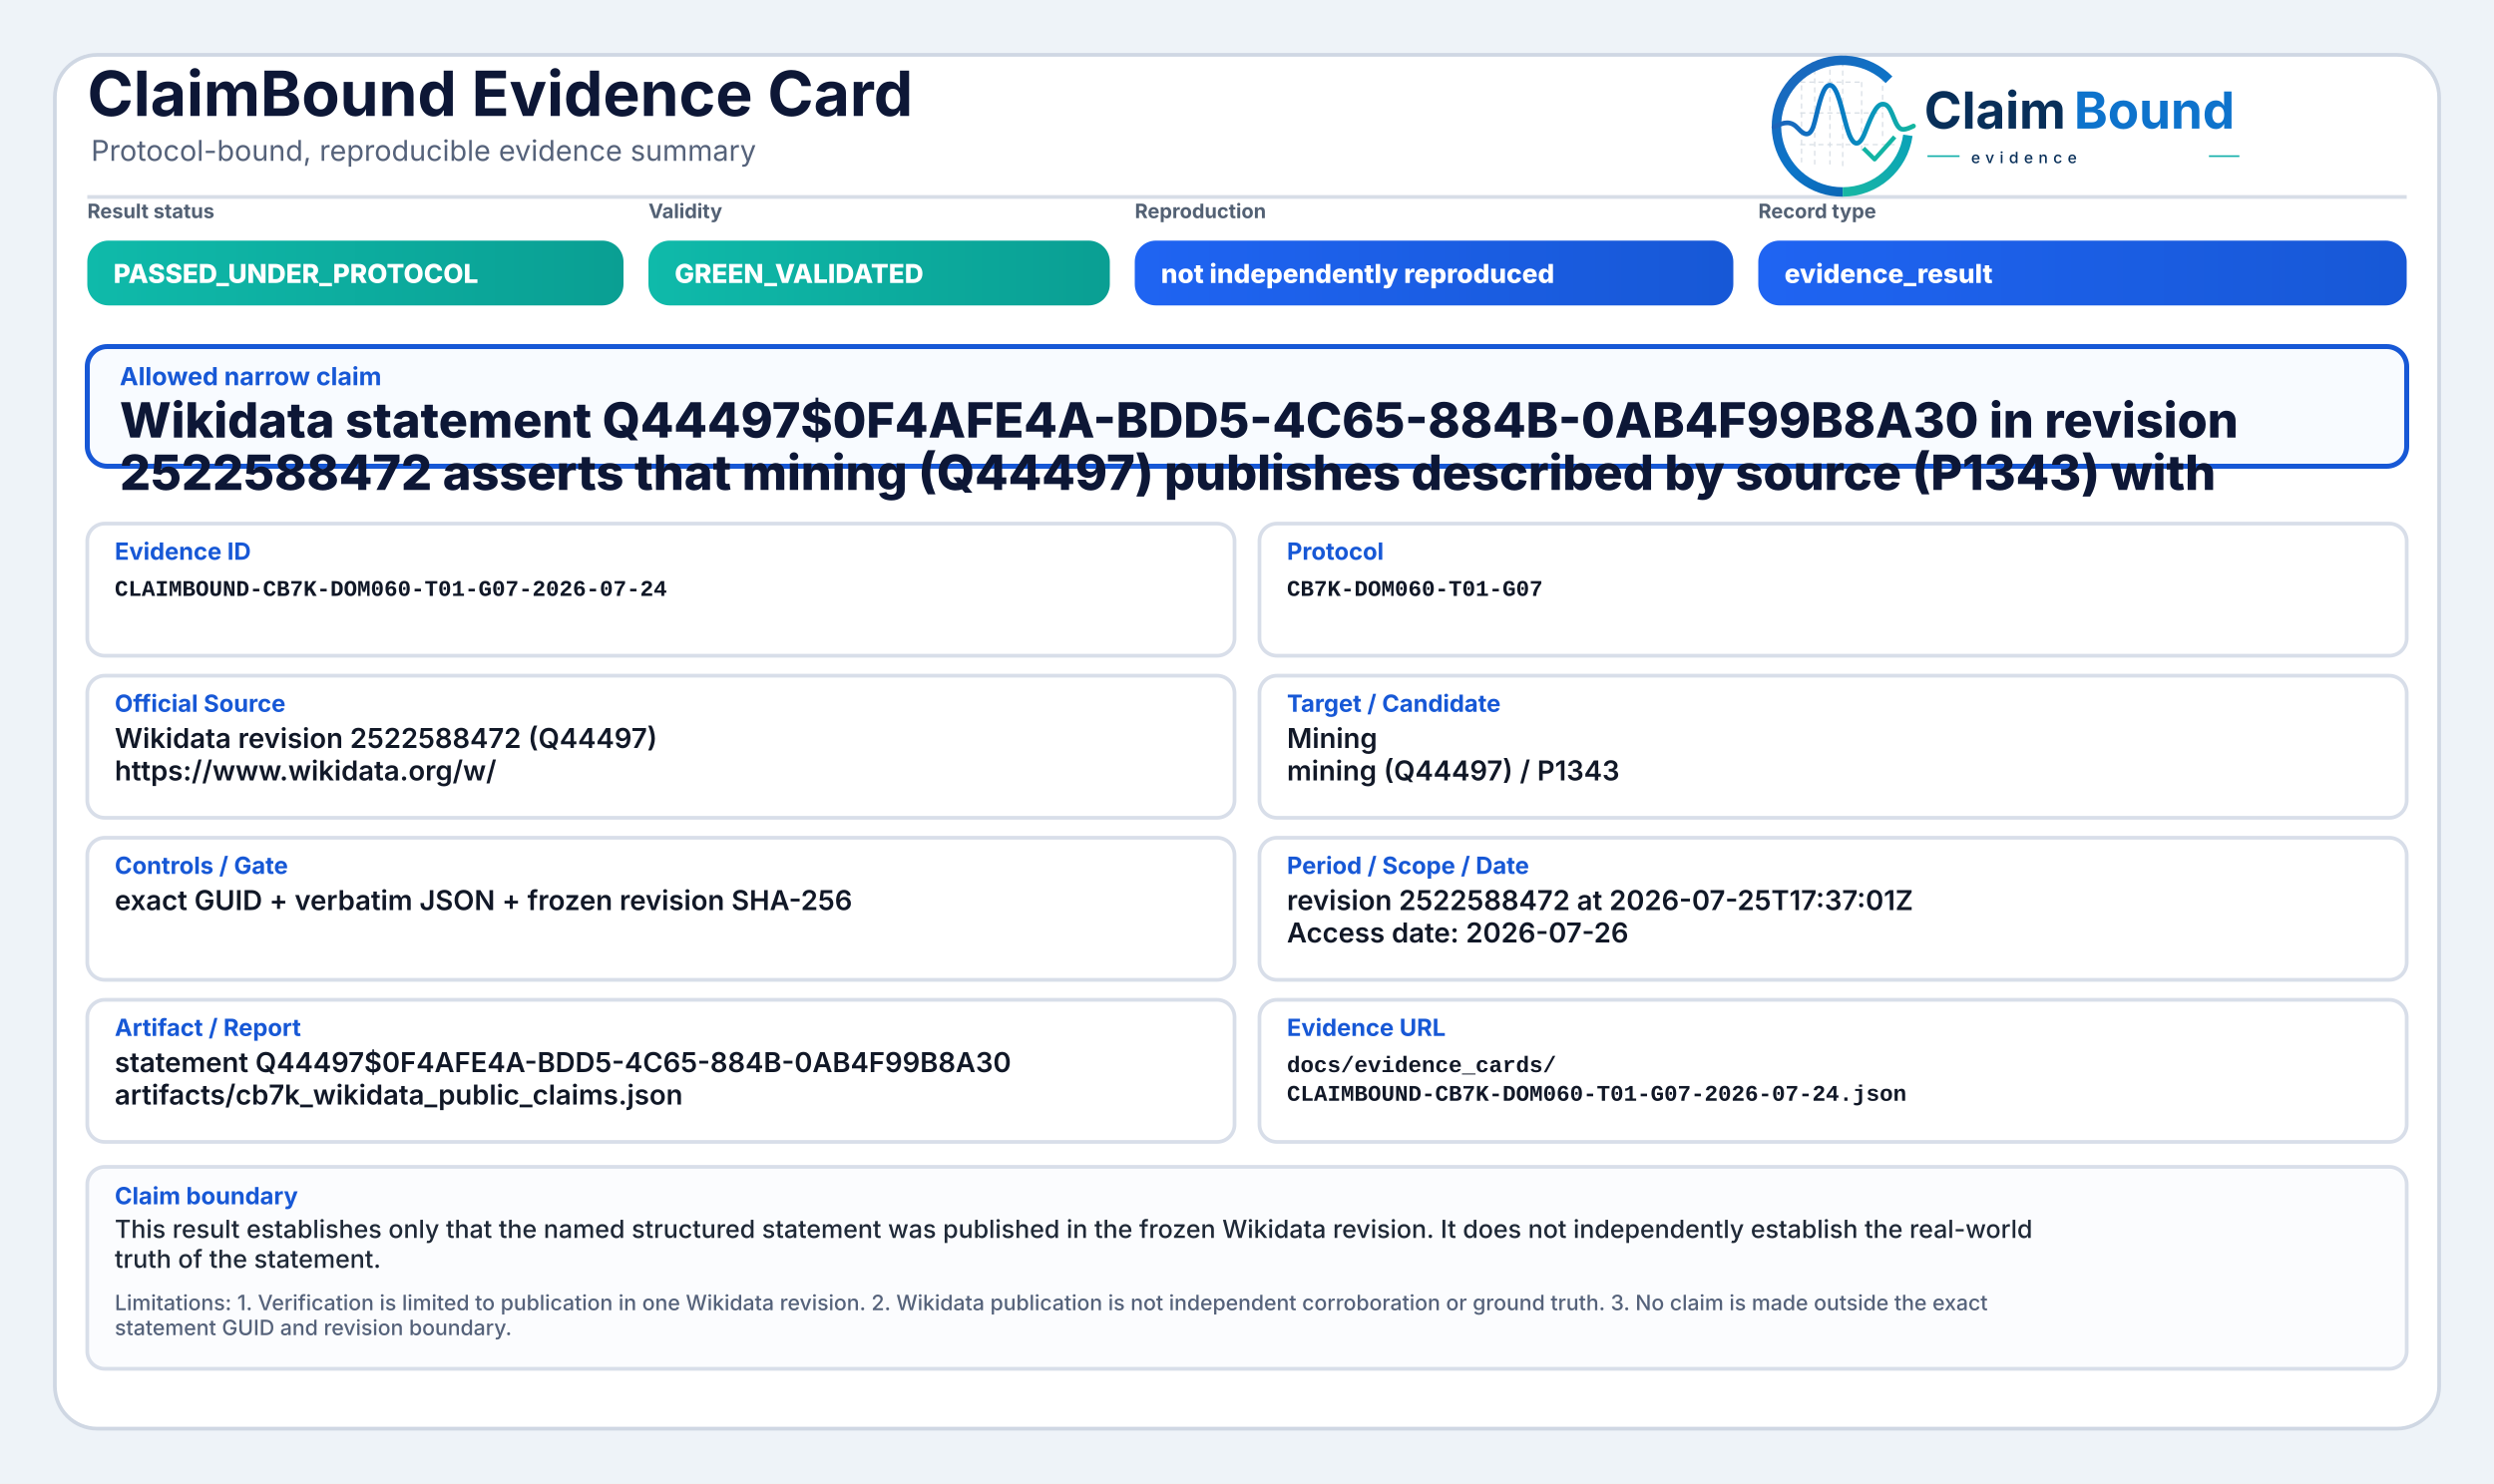
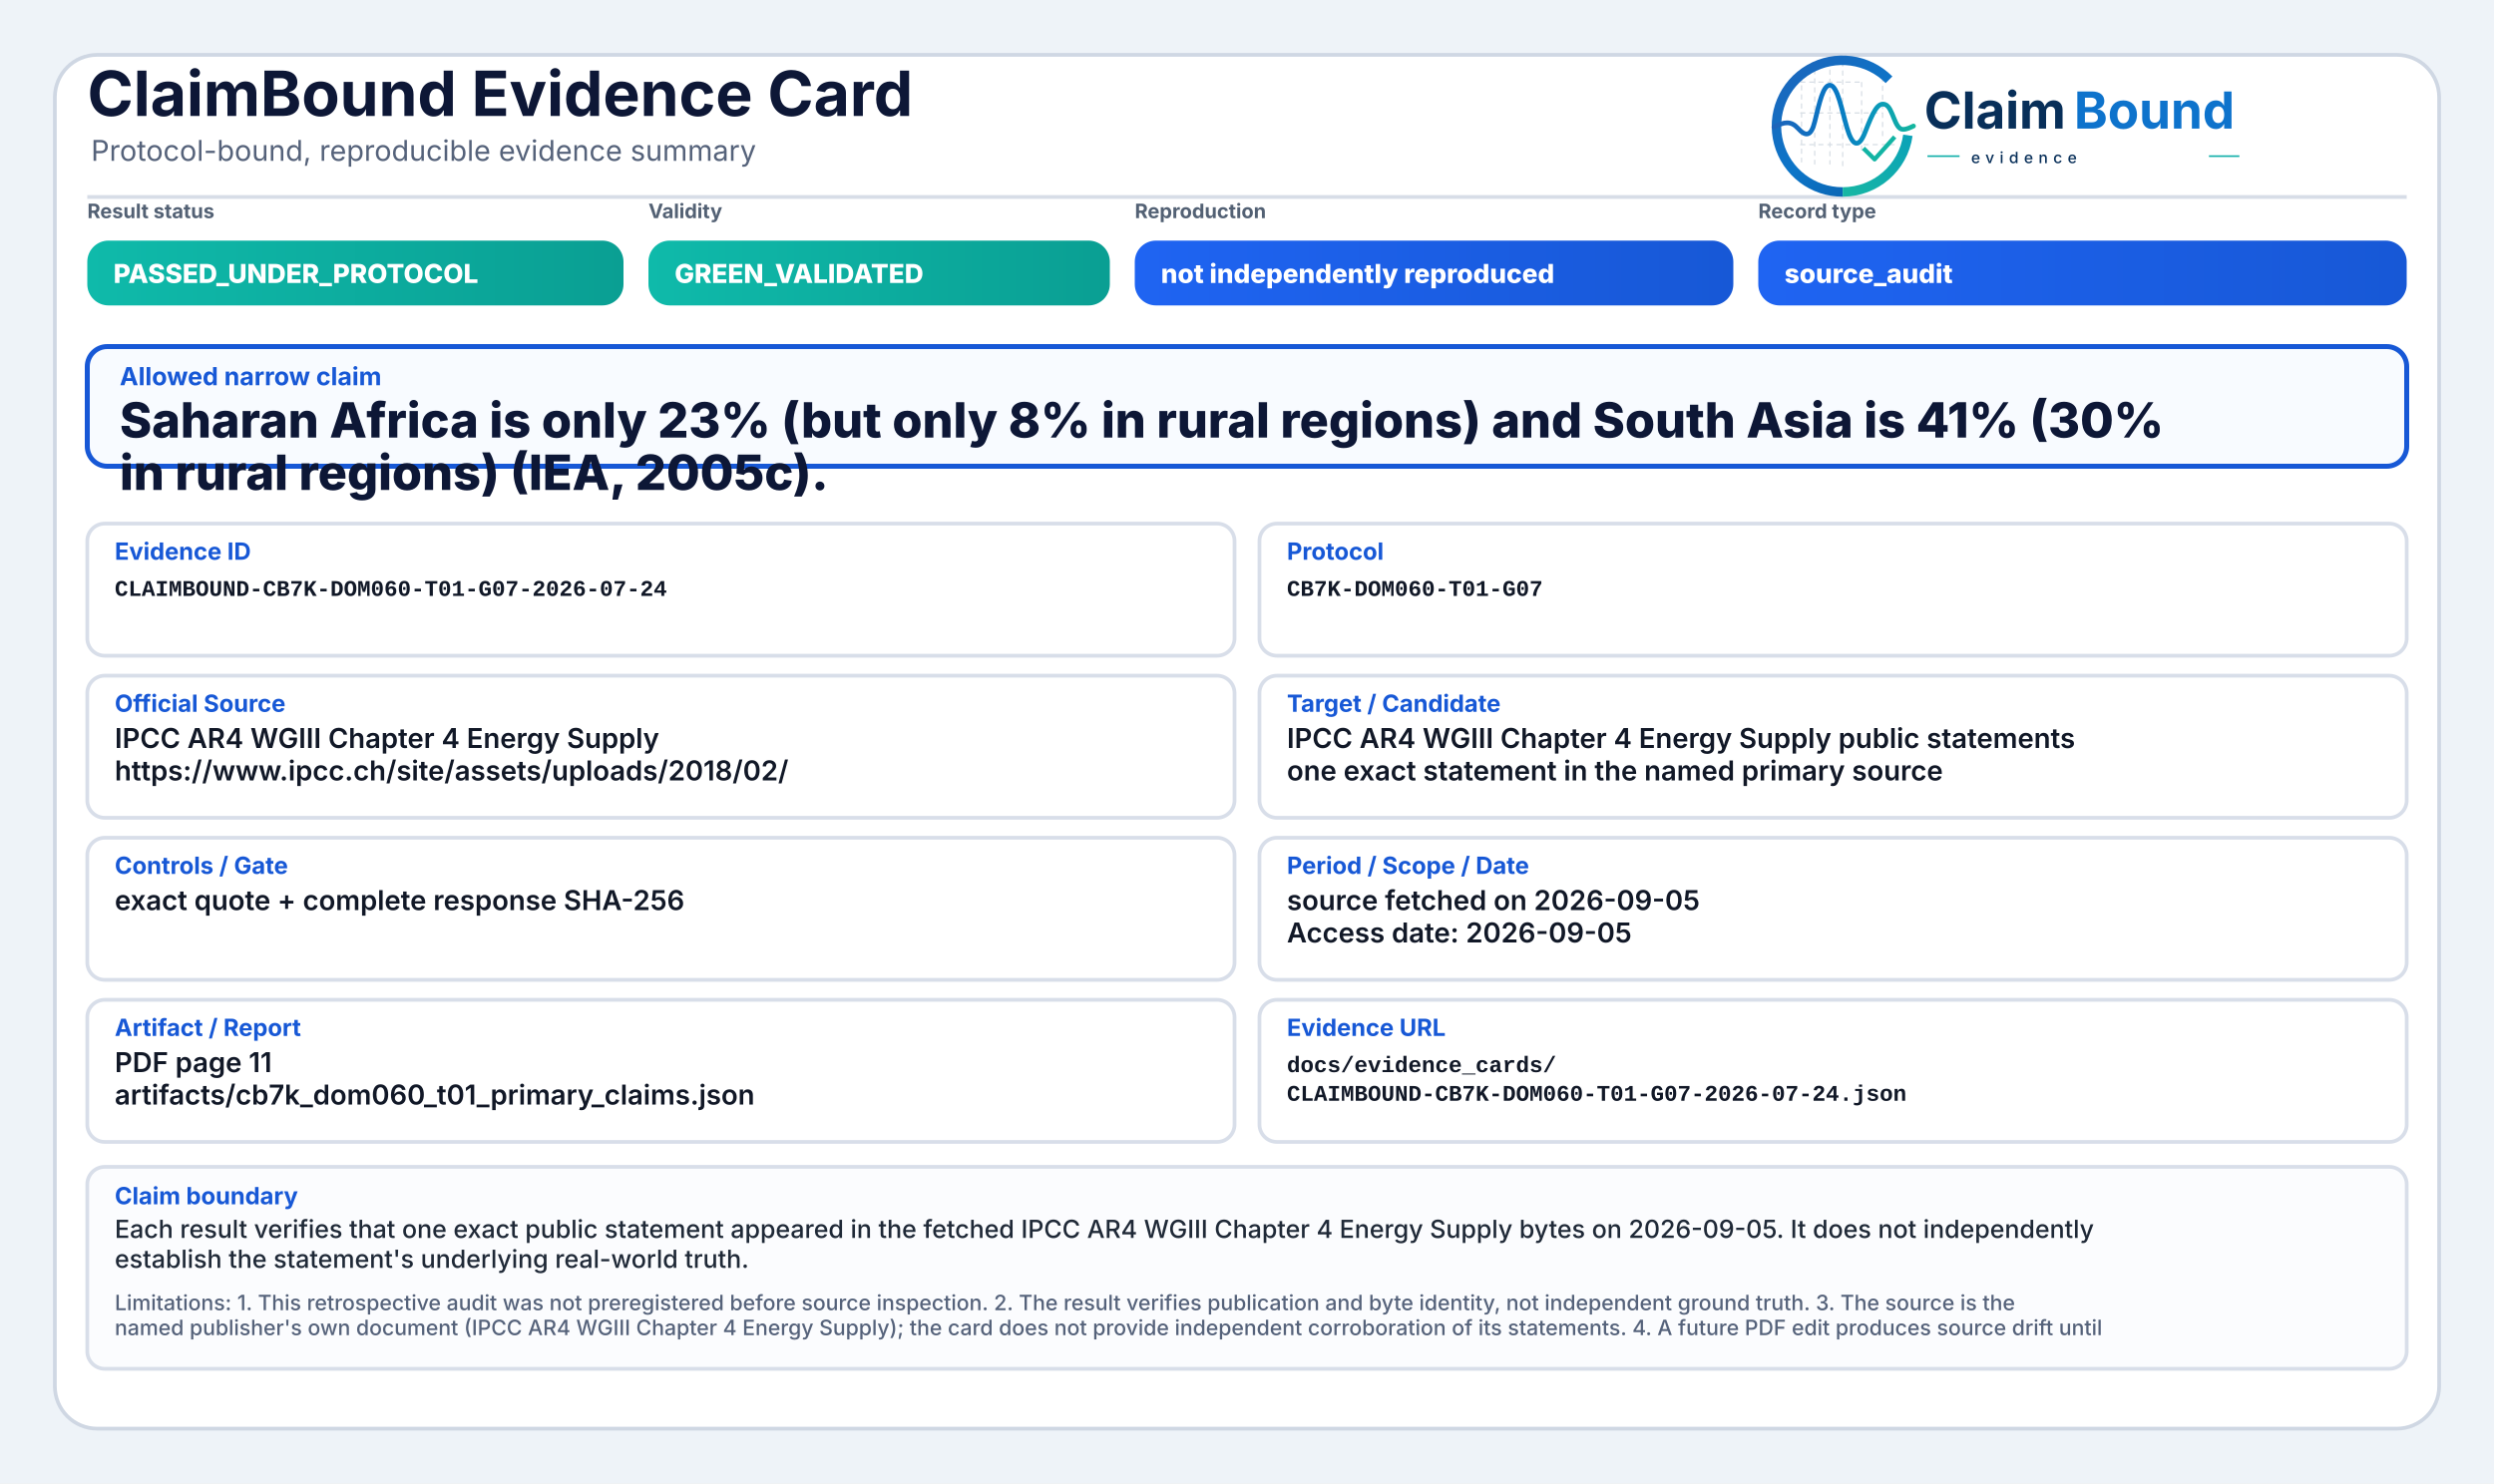
<svg xmlns="http://www.w3.org/2000/svg" width="2000" height="1190" viewBox="0 0 2000 1190" role="img" aria-label="ClaimBound Evidence Card">
  <defs>
    <linearGradient id="greenGrad" x1="0" y1="0" x2="1" y2="0">
      <stop offset="0%" stop-color="#0fbaaa" />
      <stop offset="100%" stop-color="#0a9f93" />
    </linearGradient>
    <linearGradient id="yellowGrad" x1="0" y1="0" x2="1" y2="0">
      <stop offset="0%" stop-color="#fbbf24" />
      <stop offset="100%" stop-color="#d97706" />
    </linearGradient>
    <linearGradient id="amberGrad" x1="0" y1="0" x2="1" y2="0">
      <stop offset="0%" stop-color="#f97316" />
      <stop offset="100%" stop-color="#c2410c" />
    </linearGradient>
    <linearGradient id="redGrad" x1="0" y1="0" x2="1" y2="0">
      <stop offset="0%" stop-color="#ef4444" />
      <stop offset="100%" stop-color="#b91c1c" />
    </linearGradient>
    <linearGradient id="grayGrad" x1="0" y1="0" x2="1" y2="0">
      <stop offset="0%" stop-color="#64748b" />
      <stop offset="100%" stop-color="#475569" />
    </linearGradient>
    <linearGradient id="blueGrad" x1="0" y1="0" x2="1" y2="0">
      <stop offset="0%" stop-color="#1f64f2" />
      <stop offset="100%" stop-color="#1758d6" />
    </linearGradient>
    <linearGradient id="logoRingBlue" x1="73" y1="453" x2="348" y2="793" gradientUnits="userSpaceOnUse">
      <stop offset="0" stop-color="#1E64BA" />
      <stop offset="0.55" stop-color="#0C75C8" />
      <stop offset="1" stop-color="#0A5FAB" />
    </linearGradient>
    <linearGradient id="logoRingTeal" x1="221" y1="792" x2="403" y2="594" gradientUnits="userSpaceOnUse">
      <stop offset="0" stop-color="#18B7A3" />
      <stop offset="1" stop-color="#089EBC" />
    </linearGradient>
    <linearGradient id="logoSignalGradient" x1="61" y1="628" x2="404" y2="628" gradientUnits="userSpaceOnUse">
      <stop offset="0" stop-color="#1E64BA" />
      <stop offset="0.43" stop-color="#0877C4" />
      <stop offset="0.72" stop-color="#0A97BB" />
      <stop offset="1" stop-color="#14B69E" />
    </linearGradient>
  </defs>
  <rect x="0" y="0" width="2000" height="1190" fill="#eef3f8" />
  <rect x="44" y="44" width="1912" height="1102" rx="34" fill="#ffffff" stroke="#cfd7e3" stroke-width="3" />
  <path d="M70 158 H1930" stroke="#d7dde7" stroke-width="3" />
  <text x="70" y="93" font-family="Inter, Segoe UI, Arial, sans-serif" font-size="50" font-weight="750" fill="#0d1736">ClaimBound Evidence Card</text>
  <text x="73" y="129" font-family="Inter, Segoe UI, Arial, sans-serif" font-size="23" font-weight="400" fill="#55627a">Protocol-bound, reproducible evidence summary</text>
  <g aria-label="ClaimBound evidence logo" transform="translate(1415,52) scale(0.33) translate(-40,-478)">
    <g stroke-linecap="butt" stroke-linejoin="round">
      <g stroke="#CBD3DC" stroke-width="3.2" stroke-linecap="round" stroke-dasharray="10 12" opacity="0.72">
        <path d="M130 507V714" />
        <path d="M162 490V719" />
        <path d="M199 491V719" />
        <path d="M230 471V726" />
        <path d="M276 521V690" />
        <path d="M327 508V650" />
        <path d="M128 520H277" />
        <path d="M128 595H327" />
        <path d="M128 672H355" />
      </g>
      <path d="M342.6 514.3A160 160 0 1 0 230 787" fill="none" stroke="url(#logoRingBlue)" stroke-width="23" />
      <path d="M230 787A160 160 0 0 0 388.4 649.3" fill="none" stroke="url(#logoRingTeal)" stroke-width="23" />
      <path d="M63 629.5C87 616.4 104.3 613.6 121.2 632.2C140.7 653.8 153.4 651.6 162.1 616.2C173.8 568.5 182.5 527.5 198.9 527.5C217.5 527.5 228.4 590.6 240.3 630.8C253.4 675.4 268.6 682.8 284.6 641.5C303.5 592.9 315.2 567.6 333.7 574.7C352.6 582 355.7 635.1 376.6 634.9C386.2 634.8 394 630.4 402 626.8" fill="none" stroke="url(#logoSignalGradient)" stroke-width="11.5" stroke-linecap="round" />
      <path d="M284 684.5L307.5 707.7L353 657" fill="none" stroke="#12B4A4" stroke-width="10.5" stroke-linecap="square" />
    </g>
    <text x="428" y="633" font-family="Inter, Segoe UI, Arial, sans-serif" font-size="124" font-weight="750" fill="#082F59" text-rendering="geometricPrecision">Claim</text>
    <text x="792" y="633" font-family="Inter, Segoe UI, Arial, sans-serif" font-size="124" font-weight="750" fill="#0E73CC" text-rendering="geometricPrecision">Bound</text>
    <line x1="436" y1="700" x2="514" y2="700" stroke="#11AFA9" stroke-width="4" />
    <text x="542" y="717" font-family="Inter, Segoe UI, Arial, sans-serif" font-size="38" font-weight="500" letter-spacing="13" fill="#082F59">evidence</text>
    <line x1="1120" y1="700" x2="1194" y2="700" stroke="#11AFA9" stroke-width="4" />
  </g>
  <text x="70" y="175" font-family="Inter, Segoe UI, Arial, sans-serif" font-size="16" font-weight="650" fill="#536174">Result status</text>
  <rect x="70" y="193" width="430" height="52" rx="17" fill="url(#greenGrad)" />
  <text x="91" y="227" font-family="Inter, Segoe UI, Arial, sans-serif" font-size="21" font-weight="800" fill="#ffffff">PASSED_UNDER_PROTOCOL</text>
  <text x="520" y="175" font-family="Inter, Segoe UI, Arial, sans-serif" font-size="16" font-weight="650" fill="#536174">Validity</text>
  <rect x="520" y="193" width="370" height="52" rx="17" fill="url(#greenGrad)" />
  <text x="541" y="227" font-family="Inter, Segoe UI, Arial, sans-serif" font-size="21" font-weight="800" fill="#ffffff">GREEN_VALIDATED</text>
  <text x="910" y="175" font-family="Inter, Segoe UI, Arial, sans-serif" font-size="16" font-weight="650" fill="#536174">Reproduction</text>
  <rect x="910" y="193" width="480" height="52" rx="17" fill="url(#blueGrad)" />
  <text x="931" y="227" font-family="Inter, Segoe UI, Arial, sans-serif" font-size="21" font-weight="800" fill="#ffffff">not independently reproduced</text>
  <text x="1410" y="175" font-family="Inter, Segoe UI, Arial, sans-serif" font-size="16" font-weight="650" fill="#536174">Record type</text>
  <rect x="1410" y="193" width="520" height="52" rx="17" fill="url(#blueGrad)" />
-   <text x="1431" y="227" font-family="Inter, Segoe UI, Arial, sans-serif" font-size="21" font-weight="800" fill="#ffffff">evidence_result</text>
+   <text x="1431" y="227" font-family="Inter, Segoe UI, Arial, sans-serif" font-size="21" font-weight="800" fill="#ffffff">source_audit</text>
  <rect x="70" y="278" width="1860" height="96" rx="16" fill="#f8fbff" stroke="#1758d6" stroke-width="4" />
  <text x="96" y="309" font-family="Inter, Segoe UI, Arial, sans-serif" font-size="20" font-weight="750" fill="#1758d6">Allowed narrow claim</text>
-   <text x="96" y="351" font-family="Inter, Segoe UI, Arial, sans-serif" font-size="39" font-weight="800" fill="#0d1736">Wikidata statement Q44497$0F4AFE4A-BDD5-4C65-884B-0AB4F99B8A30 in revision</text>
-   <text x="96" y="393" font-family="Inter, Segoe UI, Arial, sans-serif" font-size="39" font-weight="800" fill="#0d1736">2522588472 asserts that mining (Q44497) publishes described by source (P1343) with</text>
+   <text x="96" y="351" font-family="Inter, Segoe UI, Arial, sans-serif" font-size="39" font-weight="800" fill="#0d1736">Saharan Africa is only 23% (but only 8% in rural regions) and South Asia is 41% (30%</text>
+   <text x="96" y="393" font-family="Inter, Segoe UI, Arial, sans-serif" font-size="39" font-weight="800" fill="#0d1736">in rural regions) (IEA, 2005c).</text>
  <rect x="70" y="420" width="920" height="106" rx="14" fill="#ffffff" stroke="#d8dee9" stroke-width="3" />
  <text x="92" y="449" font-family="Inter, Segoe UI, Arial, sans-serif" font-size="19" font-weight="750" fill="#1758d6">Evidence ID</text>
  <text x="92" y="478" font-family="SFMono-Regular, Consolas, Liberation Mono, monospace" font-size="18" font-weight="600" fill="#111827">CLAIMBOUND-CB7K-DOM060-T01-G07-2026-07-24</text>
  <rect x="1010" y="420" width="920" height="106" rx="14" fill="#ffffff" stroke="#d8dee9" stroke-width="3" />
  <text x="1032" y="449" font-family="Inter, Segoe UI, Arial, sans-serif" font-size="19" font-weight="750" fill="#1758d6">Protocol</text>
  <text x="1032" y="478" font-family="SFMono-Regular, Consolas, Liberation Mono, monospace" font-size="18" font-weight="600" fill="#111827">CB7K-DOM060-T01-G07</text>
  <rect x="70" y="542" width="920" height="114" rx="14" fill="#ffffff" stroke="#d8dee9" stroke-width="3" />
  <text x="92" y="571" font-family="Inter, Segoe UI, Arial, sans-serif" font-size="19" font-weight="750" fill="#1758d6">Official Source</text>
-   <text x="92" y="600" font-family="Inter, Segoe UI, Arial, sans-serif" font-size="22" font-weight="600" fill="#111827">Wikidata revision 2522588472 (Q44497)</text>
-   <text x="92" y="626" font-family="Inter, Segoe UI, Arial, sans-serif" font-size="22" font-weight="600" fill="#111827">https://www.wikidata.org/w/</text>
+   <text x="92" y="600" font-family="Inter, Segoe UI, Arial, sans-serif" font-size="22" font-weight="600" fill="#111827">IPCC AR4 WGIII Chapter 4 Energy Supply</text>
+   <text x="92" y="626" font-family="Inter, Segoe UI, Arial, sans-serif" font-size="22" font-weight="600" fill="#111827">https://www.ipcc.ch/site/assets/uploads/2018/02/</text>
  <rect x="1010" y="542" width="920" height="114" rx="14" fill="#ffffff" stroke="#d8dee9" stroke-width="3" />
  <text x="1032" y="571" font-family="Inter, Segoe UI, Arial, sans-serif" font-size="19" font-weight="750" fill="#1758d6">Target / Candidate</text>
-   <text x="1032" y="600" font-family="Inter, Segoe UI, Arial, sans-serif" font-size="22" font-weight="600" fill="#111827">Mining</text>
-   <text x="1032" y="626" font-family="Inter, Segoe UI, Arial, sans-serif" font-size="22" font-weight="600" fill="#111827">mining (Q44497) / P1343</text>
+   <text x="1032" y="600" font-family="Inter, Segoe UI, Arial, sans-serif" font-size="22" font-weight="600" fill="#111827">IPCC AR4 WGIII Chapter 4 Energy Supply public statements</text>
+   <text x="1032" y="626" font-family="Inter, Segoe UI, Arial, sans-serif" font-size="22" font-weight="600" fill="#111827">one exact statement in the named primary source</text>
  <rect x="70" y="672" width="920" height="114" rx="14" fill="#ffffff" stroke="#d8dee9" stroke-width="3" />
  <text x="92" y="701" font-family="Inter, Segoe UI, Arial, sans-serif" font-size="19" font-weight="750" fill="#1758d6">Controls / Gate</text>
-   <text x="92" y="730" font-family="Inter, Segoe UI, Arial, sans-serif" font-size="22" font-weight="600" fill="#111827">exact GUID + verbatim JSON + frozen revision SHA-256</text>
+   <text x="92" y="730" font-family="Inter, Segoe UI, Arial, sans-serif" font-size="22" font-weight="600" fill="#111827">exact quote + complete response SHA-256</text>
  <rect x="1010" y="672" width="920" height="114" rx="14" fill="#ffffff" stroke="#d8dee9" stroke-width="3" />
  <text x="1032" y="701" font-family="Inter, Segoe UI, Arial, sans-serif" font-size="19" font-weight="750" fill="#1758d6">Period / Scope / Date</text>
-   <text x="1032" y="730" font-family="Inter, Segoe UI, Arial, sans-serif" font-size="22" font-weight="600" fill="#111827">revision 2522588472 at 2026-07-25T17:37:01Z</text>
-   <text x="1032" y="756" font-family="Inter, Segoe UI, Arial, sans-serif" font-size="22" font-weight="600" fill="#111827">Access date: 2026-07-26</text>
+   <text x="1032" y="730" font-family="Inter, Segoe UI, Arial, sans-serif" font-size="22" font-weight="600" fill="#111827">source fetched on 2026-09-05</text>
+   <text x="1032" y="756" font-family="Inter, Segoe UI, Arial, sans-serif" font-size="22" font-weight="600" fill="#111827">Access date: 2026-09-05</text>
  <rect x="70" y="802" width="920" height="114" rx="14" fill="#ffffff" stroke="#d8dee9" stroke-width="3" />
  <text x="92" y="831" font-family="Inter, Segoe UI, Arial, sans-serif" font-size="19" font-weight="750" fill="#1758d6">Artifact / Report</text>
-   <text x="92" y="860" font-family="Inter, Segoe UI, Arial, sans-serif" font-size="22" font-weight="600" fill="#111827">statement Q44497$0F4AFE4A-BDD5-4C65-884B-0AB4F99B8A30</text>
-   <text x="92" y="886" font-family="Inter, Segoe UI, Arial, sans-serif" font-size="22" font-weight="600" fill="#111827">artifacts/cb7k_wikidata_public_claims.json</text>
+   <text x="92" y="860" font-family="Inter, Segoe UI, Arial, sans-serif" font-size="22" font-weight="600" fill="#111827">PDF page 11</text>
+   <text x="92" y="886" font-family="Inter, Segoe UI, Arial, sans-serif" font-size="22" font-weight="600" fill="#111827">artifacts/cb7k_dom060_t01_primary_claims.json</text>
  <rect x="1010" y="802" width="920" height="114" rx="14" fill="#ffffff" stroke="#d8dee9" stroke-width="3" />
  <text x="1032" y="831" font-family="Inter, Segoe UI, Arial, sans-serif" font-size="19" font-weight="750" fill="#1758d6">Evidence URL</text>
  <text x="1032" y="860" font-family="SFMono-Regular, Consolas, Liberation Mono, monospace" font-size="18" font-weight="600" fill="#111827">docs/evidence_cards/</text>
  <text x="1032" y="883" font-family="SFMono-Regular, Consolas, Liberation Mono, monospace" font-size="18" font-weight="600" fill="#111827">CLAIMBOUND-CB7K-DOM060-T01-G07-2026-07-24.json</text>
  <rect x="70" y="936" width="1860" height="162" rx="14" fill="#fbfcfe" stroke="#d8dee9" stroke-width="3" />
  <text x="92" y="966" font-family="Inter, Segoe UI, Arial, sans-serif" font-size="19" font-weight="750" fill="#1758d6">Claim boundary</text>
-   <text x="92" y="993" font-family="Inter, Segoe UI, Arial, sans-serif" font-size="20" font-weight="500" fill="#1f2937">This result establishes only that the named structured statement was published in the frozen Wikidata revision. It does not independently establish the real-world</text>
-   <text x="92" y="1017" font-family="Inter, Segoe UI, Arial, sans-serif" font-size="20" font-weight="500" fill="#1f2937">truth of the statement.</text>
-   <text x="92" y="1051" font-family="Inter, Segoe UI, Arial, sans-serif" font-size="17" font-weight="500" fill="#55627a">Limitations: 1. Verification is limited to publication in one Wikidata revision. 2. Wikidata publication is not independent corroboration or ground truth. 3. No claim is made outside the exact</text>
-   <text x="92" y="1071" font-family="Inter, Segoe UI, Arial, sans-serif" font-size="17" font-weight="500" fill="#55627a">statement GUID and revision boundary.</text>
+   <text x="92" y="993" font-family="Inter, Segoe UI, Arial, sans-serif" font-size="20" font-weight="500" fill="#1f2937">Each result verifies that one exact public statement appeared in the fetched IPCC AR4 WGIII Chapter 4 Energy Supply bytes on 2026-09-05. It does not independently</text>
+   <text x="92" y="1017" font-family="Inter, Segoe UI, Arial, sans-serif" font-size="20" font-weight="500" fill="#1f2937">establish the statement's underlying real-world truth.</text>
+   <text x="92" y="1051" font-family="Inter, Segoe UI, Arial, sans-serif" font-size="17" font-weight="500" fill="#55627a">Limitations: 1. This retrospective audit was not preregistered before source inspection. 2. The result verifies publication and byte identity, not independent ground truth. 3. The source is the</text>
+   <text x="92" y="1071" font-family="Inter, Segoe UI, Arial, sans-serif" font-size="17" font-weight="500" fill="#55627a">named publisher's own document (IPCC AR4 WGIII Chapter 4 Energy Supply); the card does not provide independent corroboration of its statements. 4. A future PDF edit produces source drift until</text>
</svg>
